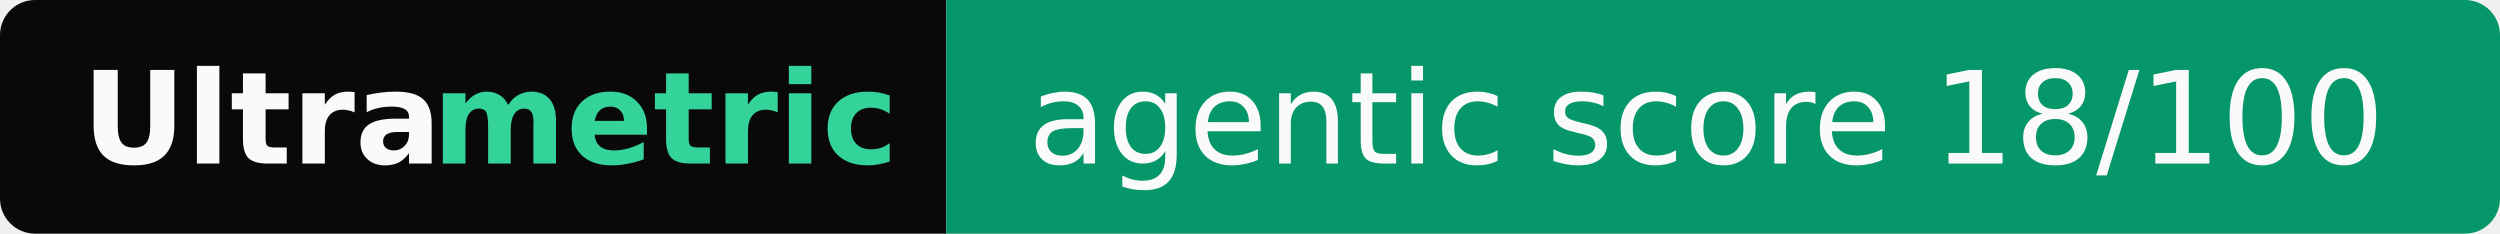
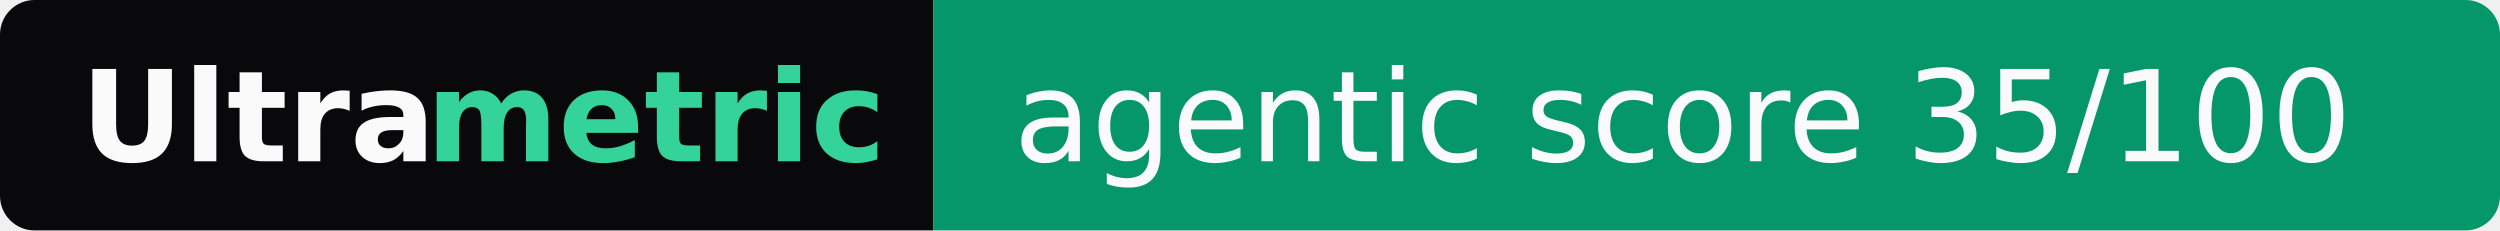
- <svg xmlns="http://www.w3.org/2000/svg" width="214" height="20" role="img" aria-label="Ultrametric: agentic score 18/100">
+ <svg xmlns="http://www.w3.org/2000/svg" width="217" height="20" role="img" aria-label="Ultrametric: agentic score 35/100">
  <clipPath id="r">
-     <rect width="214" height="20" rx="3" fill="#fff" />
+     <rect width="217" height="20" rx="3" fill="#fff" />
  </clipPath>
  <g clip-path="url(#r)">
    <rect width="81" height="20" fill="#09090b" />
-     <rect x="81" width="133" height="20" fill="#059669" />
+     <rect x="81" width="136" height="20" fill="#059669" />
  </g>
  <g font-family="Verdana,Geneva,DejaVu Sans,sans-serif" font-size="11">
    <text x="7" y="14" textLength="30" font-weight="bold" fill="#fafafa">Ultra</text>
    <text x="37" y="14" textLength="37" font-weight="bold" fill="#34d399">metric</text>
-     <text x="88" y="14" textLength="119" fill="#fafafa">agentic score 18/100</text>
+     <text x="88" y="14" textLength="122" fill="#fafafa">agentic score 35/100</text>
  </g>
</svg>
